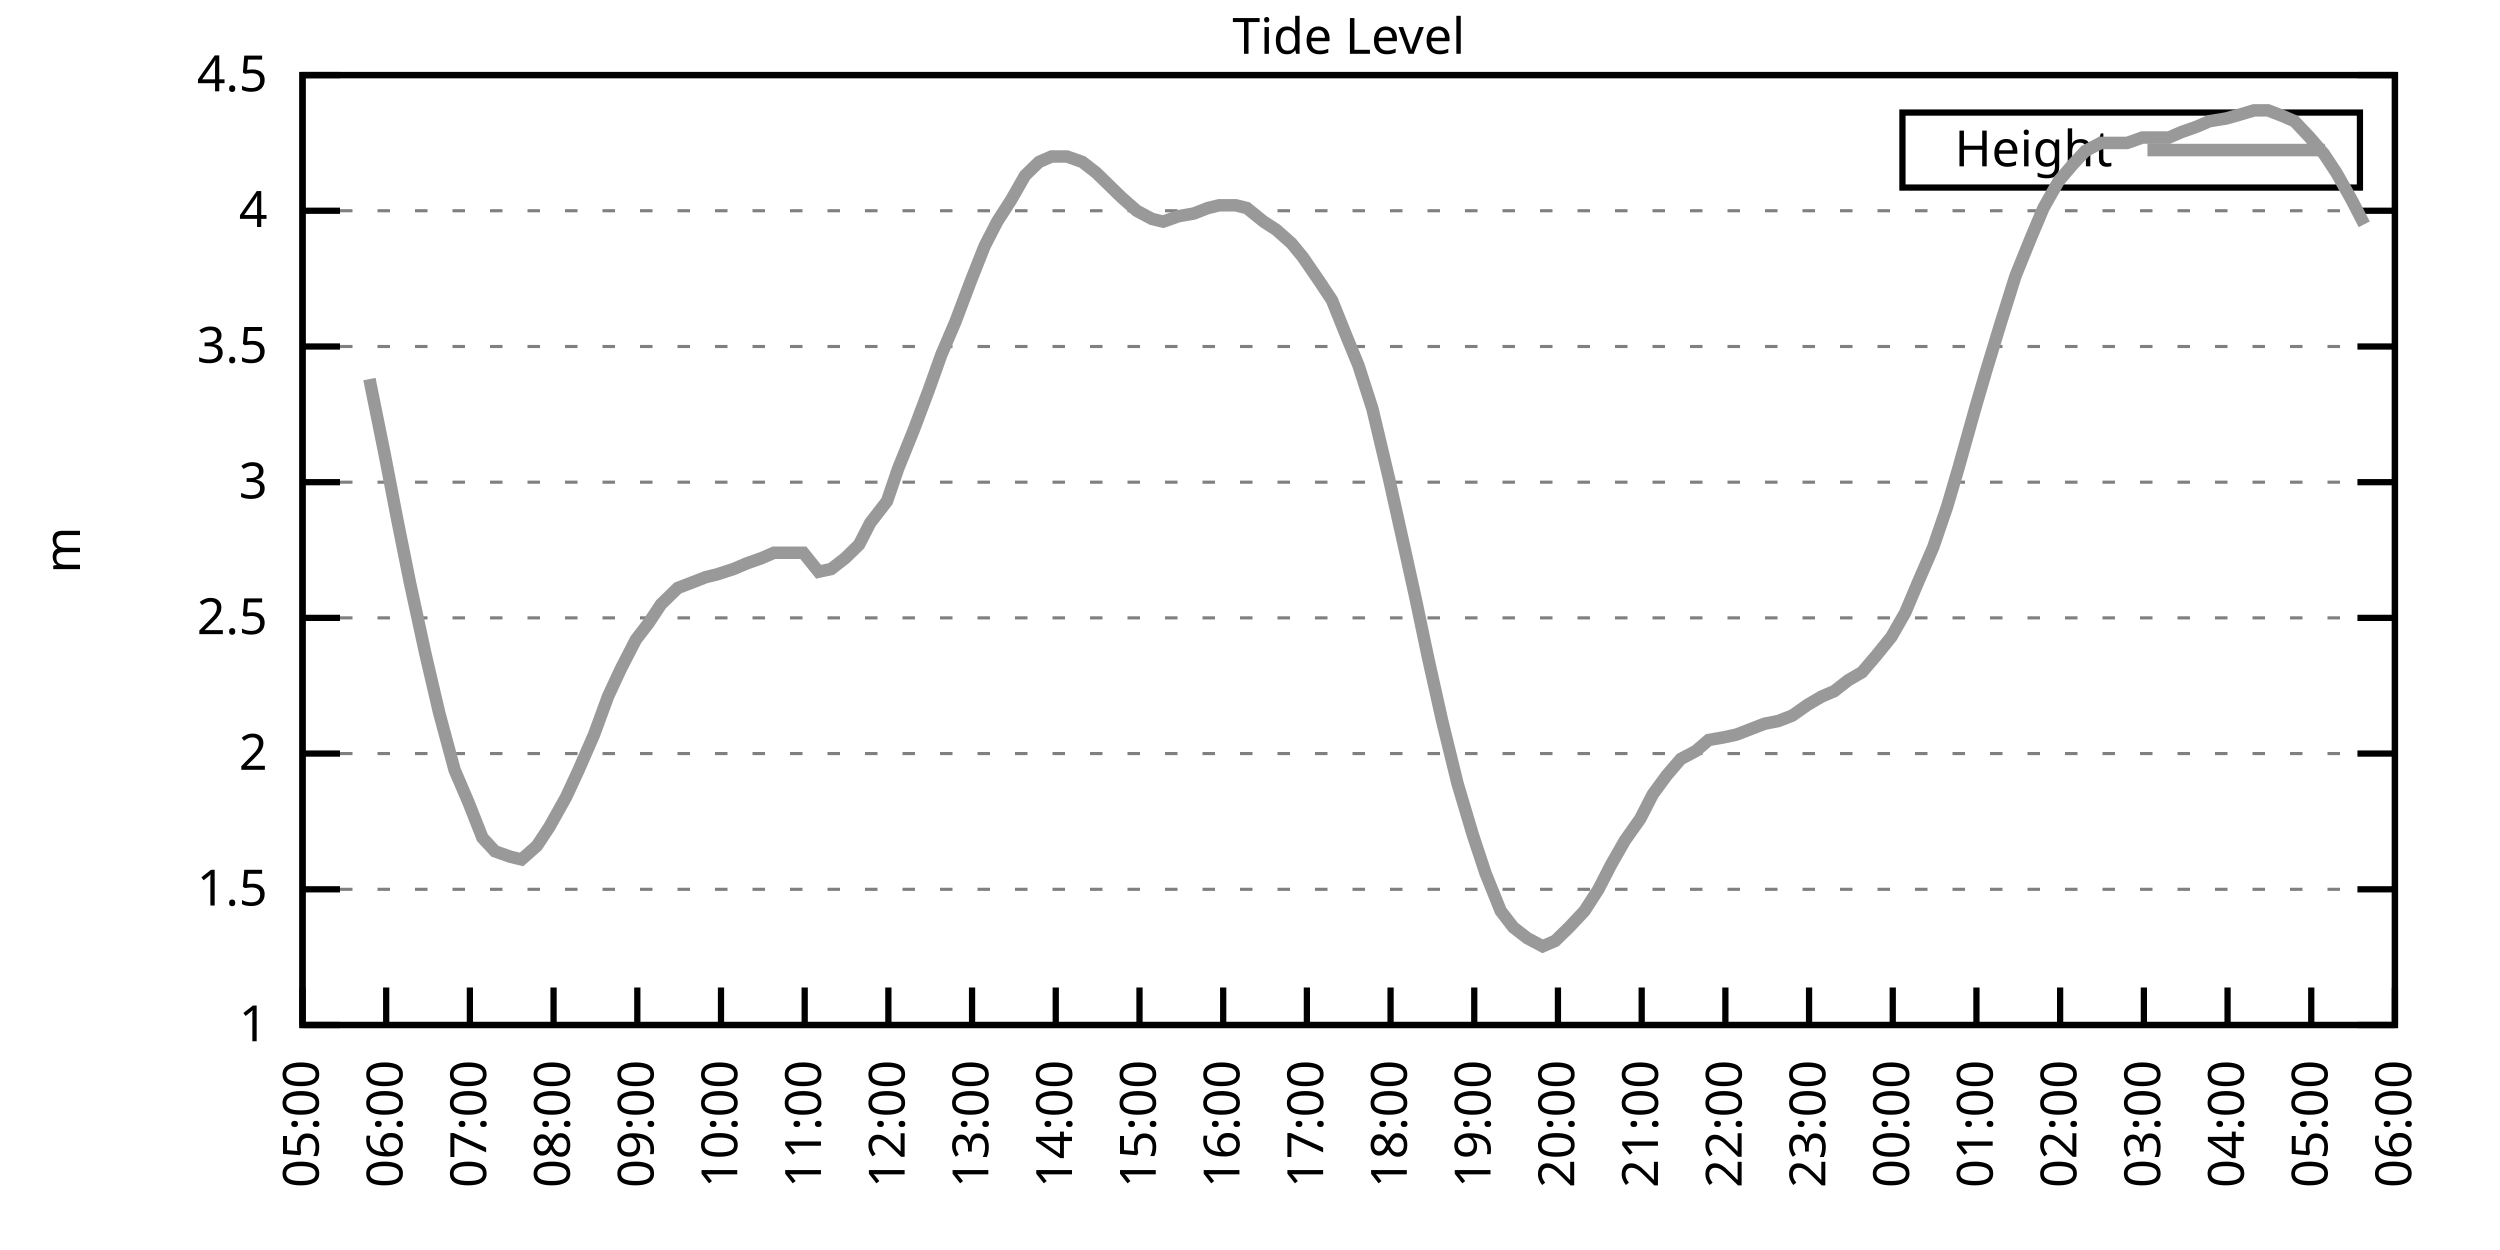
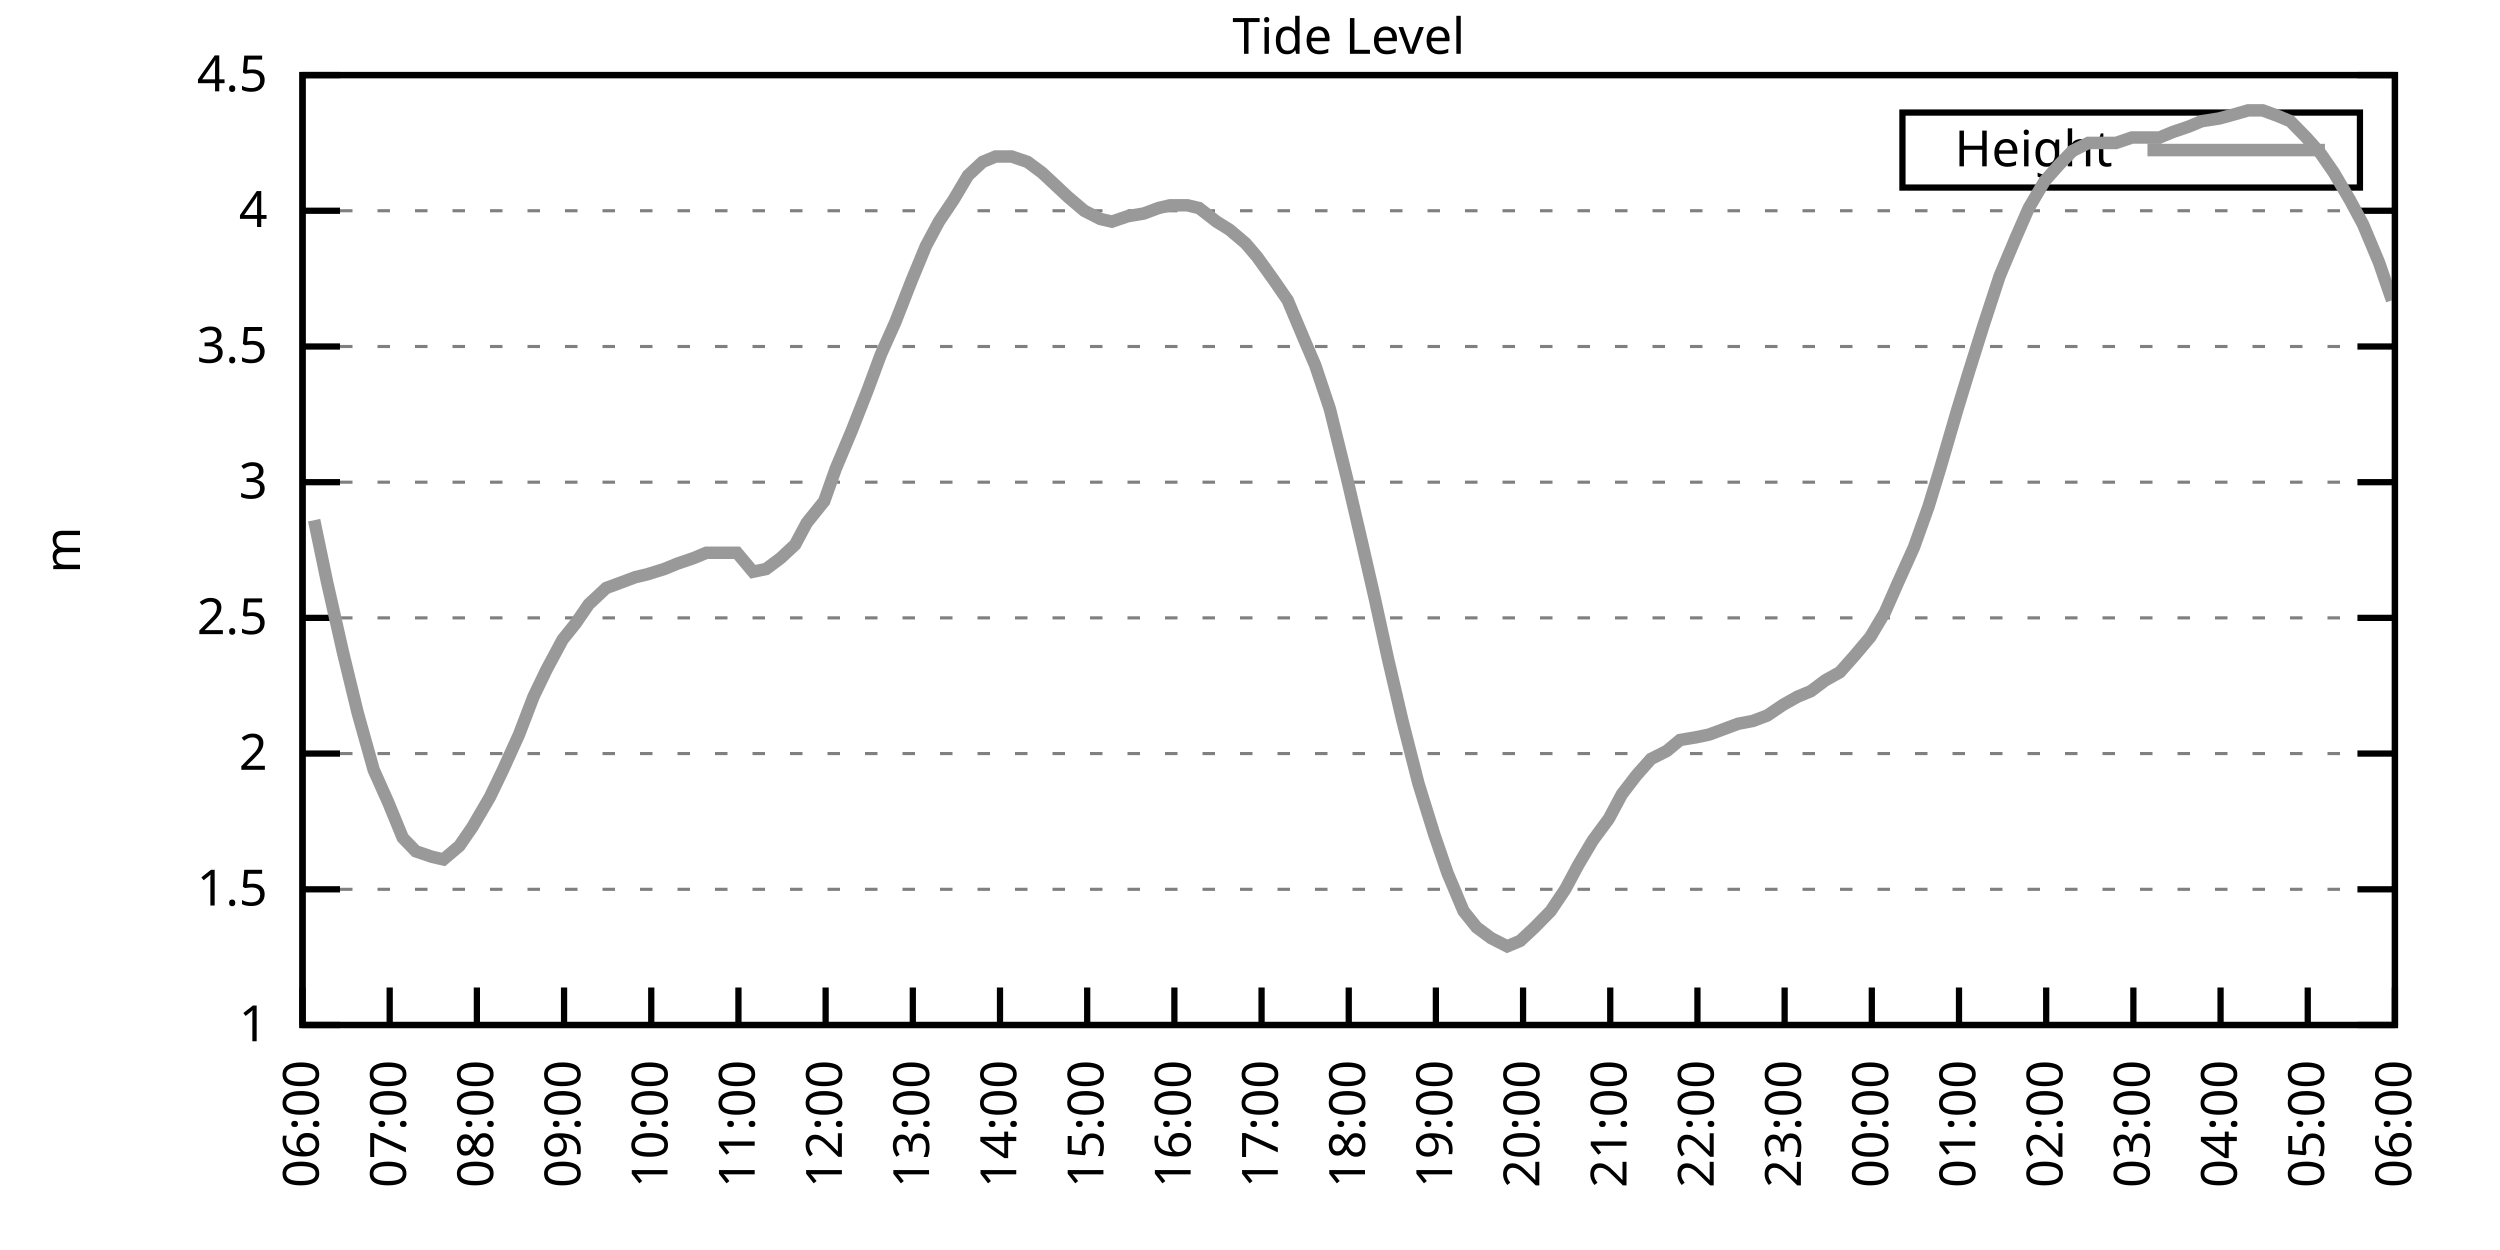
<svg xmlns="http://www.w3.org/2000/svg" xmlns:xlink="http://www.w3.org/1999/xlink" width="400" height="200" viewBox="0 0 400 200">
  <g id="gnuplot_canvas">
    <rect x="0" y="0" width="400" height="200" fill="none" />
    <defs>
      <circle id="gpDot" r="0.5" stroke-width="0.5" stroke="currentColor" />
      <path id="gpPt0" stroke-width="0.333" stroke="currentColor" d="M-1,0 h2 M0,-1 v2" />
      <path id="gpPt1" stroke-width="0.333" stroke="currentColor" d="M-1,-1 L1,1 M1,-1 L-1,1" />
      <path id="gpPt2" stroke-width="0.333" stroke="currentColor" d="M-1,0 L1,0 M0,-1 L0,1 M-1,-1 L1,1 M-1,1 L1,-1" />
      <rect id="gpPt3" stroke-width="0.333" stroke="currentColor" x="-1" y="-1" width="2" height="2" />
      <rect id="gpPt4" stroke-width="0.333" stroke="currentColor" fill="currentColor" x="-1" y="-1" width="2" height="2" />
      <circle id="gpPt5" stroke-width="0.333" stroke="currentColor" cx="0" cy="0" r="1" />
      <use xlink:href="#gpPt5" id="gpPt6" fill="currentColor" stroke="none" />
      <path id="gpPt7" stroke-width="0.333" stroke="currentColor" d="M0,-1.33 L-1.33,0.67 L1.33,0.67 z" />
      <use xlink:href="#gpPt7" id="gpPt8" fill="currentColor" stroke="none" />
      <use xlink:href="#gpPt7" id="gpPt9" stroke="currentColor" transform="rotate(180)" />
      <use xlink:href="#gpPt9" id="gpPt10" fill="currentColor" stroke="none" />
      <use xlink:href="#gpPt3" id="gpPt11" stroke="currentColor" transform="rotate(45)" />
      <use xlink:href="#gpPt11" id="gpPt12" fill="currentColor" stroke="none" />
      <path id="gpPt13" stroke-width="0.333" stroke="currentColor" d="M0,1.330 L1.265,0.411 L0.782,-1.067 L-0.782,-1.076 L-1.265,0.411 z" />
      <use xlink:href="#gpPt13" id="gpPt14" fill="currentColor" stroke="none" />
      <filter id="textbox" filterUnits="objectBoundingBox" x="0" y="0" height="1" width="1">
        <feFlood flood-color="white" flood-opacity="1" result="bgnd" />
        <feComposite in="SourceGraphic" in2="bgnd" operator="atop" />
      </filter>
      <filter id="greybox" filterUnits="objectBoundingBox" x="0" y="0" height="1" width="1">
        <feFlood flood-color="lightgrey" flood-opacity="1" result="grey" />
        <feComposite in="SourceGraphic" in2="grey" operator="atop" />
      </filter>
    </defs>
    <g fill="none" color="white" stroke="currentColor" stroke-width="1.00" stroke-linecap="butt" stroke-linejoin="miter">
</g>
    <g fill="none" color="black" stroke="currentColor" stroke-width="1.00" stroke-linecap="butt" stroke-linejoin="miter">
      <g stroke="none" shape-rendering="crispEdges">
        <polygon fill="rgb(255, 255, 255)" points="48.40,164.00 383.18,164.00 383.18,12.02 48.40,12.02 " />
      </g>
    </g>
    <g fill="none" color="black" stroke="currentColor" stroke-width="1.00" stroke-linecap="butt" stroke-linejoin="miter">
</g>
    <g fill="none" color="black" stroke="black" stroke-width="0.50" stroke-linecap="butt" stroke-linejoin="miter">
</g>
    <g fill="none" color="gray" stroke="currentColor" stroke-width="0.50" stroke-linecap="butt" stroke-linejoin="miter">
      <path stroke="gray" stroke-dasharray="2,4" class="gridline" d="M48.40,164.00 L383.19,164.00  " />
    </g>
    <g fill="none" color="gray" stroke="gray" stroke-width="1.00" stroke-linecap="butt" stroke-linejoin="miter">
</g>
    <g fill="none" color="black" stroke="currentColor" stroke-width="1.00" stroke-linecap="butt" stroke-linejoin="miter">
      <path stroke="black" d="M48.40,164.00 L54.40,164.00 M383.19,164.00 L377.19,164.00  " />
      <g transform="translate(42.80,166.60)" stroke="none" fill="black" font-family="Sans" font-size="8.00" text-anchor="end">
        <text>
          <tspan font-family="Sans"> 1</tspan>
        </text>
      </g>
    </g>
    <g fill="none" color="black" stroke="currentColor" stroke-width="1.00" stroke-linecap="butt" stroke-linejoin="miter">
</g>
    <g fill="none" color="black" stroke="black" stroke-width="0.50" stroke-linecap="butt" stroke-linejoin="miter">
</g>
    <g fill="none" color="gray" stroke="currentColor" stroke-width="0.50" stroke-linecap="butt" stroke-linejoin="miter">
      <path stroke="gray" stroke-dasharray="2,4" class="gridline" d="M48.40,142.29 L383.19,142.29  " />
    </g>
    <g fill="none" color="gray" stroke="gray" stroke-width="1.00" stroke-linecap="butt" stroke-linejoin="miter">
</g>
    <g fill="none" color="black" stroke="currentColor" stroke-width="1.00" stroke-linecap="butt" stroke-linejoin="miter">
      <path stroke="black" d="M48.40,142.29 L54.40,142.29 M383.19,142.29 L377.19,142.29  " />
      <g transform="translate(42.80,144.89)" stroke="none" fill="black" font-family="Sans" font-size="8.00" text-anchor="end">
        <text>
          <tspan font-family="Sans"> 1.5</tspan>
        </text>
      </g>
    </g>
    <g fill="none" color="black" stroke="currentColor" stroke-width="1.00" stroke-linecap="butt" stroke-linejoin="miter">
</g>
    <g fill="none" color="black" stroke="black" stroke-width="0.50" stroke-linecap="butt" stroke-linejoin="miter">
</g>
    <g fill="none" color="gray" stroke="currentColor" stroke-width="0.50" stroke-linecap="butt" stroke-linejoin="miter">
      <path stroke="gray" stroke-dasharray="2,4" class="gridline" d="M48.40,120.57 L383.19,120.57  " />
    </g>
    <g fill="none" color="gray" stroke="gray" stroke-width="1.00" stroke-linecap="butt" stroke-linejoin="miter">
</g>
    <g fill="none" color="black" stroke="currentColor" stroke-width="1.00" stroke-linecap="butt" stroke-linejoin="miter">
      <path stroke="black" d="M48.40,120.57 L54.40,120.57 M383.19,120.57 L377.19,120.57  " />
      <g transform="translate(42.80,123.17)" stroke="none" fill="black" font-family="Sans" font-size="8.00" text-anchor="end">
        <text>
          <tspan font-family="Sans"> 2</tspan>
        </text>
      </g>
    </g>
    <g fill="none" color="black" stroke="currentColor" stroke-width="1.00" stroke-linecap="butt" stroke-linejoin="miter">
</g>
    <g fill="none" color="black" stroke="black" stroke-width="0.50" stroke-linecap="butt" stroke-linejoin="miter">
</g>
    <g fill="none" color="gray" stroke="currentColor" stroke-width="0.50" stroke-linecap="butt" stroke-linejoin="miter">
      <path stroke="gray" stroke-dasharray="2,4" class="gridline" d="M48.40,98.86 L383.19,98.86  " />
    </g>
    <g fill="none" color="gray" stroke="gray" stroke-width="1.00" stroke-linecap="butt" stroke-linejoin="miter">
</g>
    <g fill="none" color="black" stroke="currentColor" stroke-width="1.00" stroke-linecap="butt" stroke-linejoin="miter">
      <path stroke="black" d="M48.40,98.86 L54.40,98.86 M383.19,98.86 L377.19,98.86  " />
      <g transform="translate(42.80,101.46)" stroke="none" fill="black" font-family="Sans" font-size="8.00" text-anchor="end">
        <text>
          <tspan font-family="Sans"> 2.5</tspan>
        </text>
      </g>
    </g>
    <g fill="none" color="black" stroke="currentColor" stroke-width="1.00" stroke-linecap="butt" stroke-linejoin="miter">
</g>
    <g fill="none" color="black" stroke="black" stroke-width="0.50" stroke-linecap="butt" stroke-linejoin="miter">
</g>
    <g fill="none" color="gray" stroke="currentColor" stroke-width="0.50" stroke-linecap="butt" stroke-linejoin="miter">
      <path stroke="gray" stroke-dasharray="2,4" class="gridline" d="M48.40,77.15 L383.19,77.15  " />
    </g>
    <g fill="none" color="gray" stroke="gray" stroke-width="1.00" stroke-linecap="butt" stroke-linejoin="miter">
</g>
    <g fill="none" color="black" stroke="currentColor" stroke-width="1.00" stroke-linecap="butt" stroke-linejoin="miter">
      <path stroke="black" d="M48.40,77.15 L54.40,77.15 M383.19,77.15 L377.19,77.15  " />
      <g transform="translate(42.80,79.75)" stroke="none" fill="black" font-family="Sans" font-size="8.00" text-anchor="end">
        <text>
          <tspan font-family="Sans"> 3</tspan>
        </text>
      </g>
    </g>
    <g fill="none" color="black" stroke="currentColor" stroke-width="1.00" stroke-linecap="butt" stroke-linejoin="miter">
</g>
    <g fill="none" color="black" stroke="black" stroke-width="0.50" stroke-linecap="butt" stroke-linejoin="miter">
</g>
    <g fill="none" color="gray" stroke="currentColor" stroke-width="0.50" stroke-linecap="butt" stroke-linejoin="miter">
      <path stroke="gray" stroke-dasharray="2,4" class="gridline" d="M48.40,55.44 L383.19,55.44  " />
    </g>
    <g fill="none" color="gray" stroke="gray" stroke-width="1.00" stroke-linecap="butt" stroke-linejoin="miter">
</g>
    <g fill="none" color="black" stroke="currentColor" stroke-width="1.00" stroke-linecap="butt" stroke-linejoin="miter">
      <path stroke="black" d="M48.40,55.44 L54.40,55.44 M383.19,55.44 L377.19,55.44  " />
      <g transform="translate(42.80,58.04)" stroke="none" fill="black" font-family="Sans" font-size="8.00" text-anchor="end">
        <text>
          <tspan font-family="Sans"> 3.5</tspan>
        </text>
      </g>
    </g>
    <g fill="none" color="black" stroke="currentColor" stroke-width="1.00" stroke-linecap="butt" stroke-linejoin="miter">
</g>
    <g fill="none" color="black" stroke="black" stroke-width="0.50" stroke-linecap="butt" stroke-linejoin="miter">
</g>
    <g fill="none" color="gray" stroke="currentColor" stroke-width="0.50" stroke-linecap="butt" stroke-linejoin="miter">
      <path stroke="gray" stroke-dasharray="2,4" class="gridline" d="M48.40,33.72 L383.19,33.72  " />
    </g>
    <g fill="none" color="gray" stroke="gray" stroke-width="1.00" stroke-linecap="butt" stroke-linejoin="miter">
</g>
    <g fill="none" color="black" stroke="currentColor" stroke-width="1.00" stroke-linecap="butt" stroke-linejoin="miter">
      <path stroke="black" d="M48.40,33.72 L54.40,33.72 M383.19,33.72 L377.19,33.72  " />
      <g transform="translate(42.80,36.32)" stroke="none" fill="black" font-family="Sans" font-size="8.00" text-anchor="end">
        <text>
          <tspan font-family="Sans"> 4</tspan>
        </text>
      </g>
    </g>
    <g fill="none" color="black" stroke="currentColor" stroke-width="1.00" stroke-linecap="butt" stroke-linejoin="miter">
</g>
    <g fill="none" color="black" stroke="black" stroke-width="0.50" stroke-linecap="butt" stroke-linejoin="miter">
</g>
    <g fill="none" color="gray" stroke="currentColor" stroke-width="0.50" stroke-linecap="butt" stroke-linejoin="miter">
      <path stroke="gray" stroke-dasharray="2,4" class="gridline" d="M48.40,12.01 L383.19,12.01  " />
    </g>
    <g fill="none" color="gray" stroke="gray" stroke-width="1.00" stroke-linecap="butt" stroke-linejoin="miter">
</g>
    <g fill="none" color="black" stroke="currentColor" stroke-width="1.00" stroke-linecap="butt" stroke-linejoin="miter">
      <path stroke="black" d="M48.40,12.01 L54.40,12.01 M383.19,12.01 L377.19,12.01  " />
      <g transform="translate(42.80,14.61)" stroke="none" fill="black" font-family="Sans" font-size="8.00" text-anchor="end">
        <text>
          <tspan font-family="Sans"> 4.5</tspan>
        </text>
      </g>
    </g>
    <g fill="none" color="black" stroke="currentColor" stroke-width="1.00" stroke-linecap="butt" stroke-linejoin="miter">
      <path stroke="black" d="M48.40,164.00 L48.40,158.00  " />
      <g transform="translate(51.00,169.60) rotate(270.00)" stroke="none" fill="black" font-family="Sans" font-size="8.00" text-anchor="end">
        <text>
-           <tspan font-family="Sans">05:00</tspan>
-         </text>
-       </g>
-     </g>
-     <g fill="none" color="black" stroke="currentColor" stroke-width="1.00" stroke-linecap="butt" stroke-linejoin="miter">
-       <path stroke="black" d="M61.79,164.00 L61.79,158.00  " />
-       <g transform="translate(64.39,169.60) rotate(270.00)" stroke="none" fill="black" font-family="Sans" font-size="8.00" text-anchor="end">
-         <text>
          <tspan font-family="Sans">06:00</tspan>
        </text>
      </g>
    </g>
    <g fill="none" color="black" stroke="currentColor" stroke-width="1.00" stroke-linecap="butt" stroke-linejoin="miter">
-       <path stroke="black" d="M75.18,164.00 L75.18,158.00  " />
-       <g transform="translate(77.78,169.60) rotate(270.00)" stroke="none" fill="black" font-family="Sans" font-size="8.00" text-anchor="end">
+       <path stroke="black" d="M62.35,164.00 L62.35,158.00  " />
+       <g transform="translate(64.95,169.60) rotate(270.00)" stroke="none" fill="black" font-family="Sans" font-size="8.00" text-anchor="end">
        <text>
          <tspan font-family="Sans">07:00</tspan>
        </text>
      </g>
    </g>
    <g fill="none" color="black" stroke="currentColor" stroke-width="1.00" stroke-linecap="butt" stroke-linejoin="miter">
-       <path stroke="black" d="M88.57,164.00 L88.57,158.00  " />
-       <g transform="translate(91.17,169.60) rotate(270.00)" stroke="none" fill="black" font-family="Sans" font-size="8.00" text-anchor="end">
+       <path stroke="black" d="M76.30,164.00 L76.30,158.00  " />
+       <g transform="translate(78.90,169.60) rotate(270.00)" stroke="none" fill="black" font-family="Sans" font-size="8.00" text-anchor="end">
        <text>
          <tspan font-family="Sans">08:00</tspan>
        </text>
      </g>
    </g>
    <g fill="none" color="black" stroke="currentColor" stroke-width="1.00" stroke-linecap="butt" stroke-linejoin="miter">
-       <path stroke="black" d="M101.97,164.00 L101.97,158.00  " />
-       <g transform="translate(104.57,169.60) rotate(270.00)" stroke="none" fill="black" font-family="Sans" font-size="8.00" text-anchor="end">
+       <path stroke="black" d="M90.25,164.00 L90.25,158.00  " />
+       <g transform="translate(92.85,169.60) rotate(270.00)" stroke="none" fill="black" font-family="Sans" font-size="8.00" text-anchor="end">
        <text>
          <tspan font-family="Sans">09:00</tspan>
        </text>
      </g>
    </g>
    <g fill="none" color="black" stroke="currentColor" stroke-width="1.00" stroke-linecap="butt" stroke-linejoin="miter">
-       <path stroke="black" d="M115.36,164.00 L115.36,158.00  " />
-       <g transform="translate(117.96,169.60) rotate(270.00)" stroke="none" fill="black" font-family="Sans" font-size="8.00" text-anchor="end">
+       <path stroke="black" d="M104.20,164.00 L104.20,158.00  " />
+       <g transform="translate(106.80,169.60) rotate(270.00)" stroke="none" fill="black" font-family="Sans" font-size="8.00" text-anchor="end">
        <text>
          <tspan font-family="Sans">10:00</tspan>
        </text>
      </g>
    </g>
    <g fill="none" color="black" stroke="currentColor" stroke-width="1.00" stroke-linecap="butt" stroke-linejoin="miter">
-       <path stroke="black" d="M128.75,164.00 L128.75,158.00  " />
-       <g transform="translate(131.35,169.60) rotate(270.00)" stroke="none" fill="black" font-family="Sans" font-size="8.00" text-anchor="end">
+       <path stroke="black" d="M118.15,164.00 L118.15,158.00  " />
+       <g transform="translate(120.75,169.60) rotate(270.00)" stroke="none" fill="black" font-family="Sans" font-size="8.00" text-anchor="end">
        <text>
          <tspan font-family="Sans">11:00</tspan>
        </text>
      </g>
    </g>
    <g fill="none" color="black" stroke="currentColor" stroke-width="1.00" stroke-linecap="butt" stroke-linejoin="miter">
-       <path stroke="black" d="M142.14,164.00 L142.14,158.00  " />
-       <g transform="translate(144.74,169.60) rotate(270.00)" stroke="none" fill="black" font-family="Sans" font-size="8.00" text-anchor="end">
+       <path stroke="black" d="M132.10,164.00 L132.10,158.00  " />
+       <g transform="translate(134.70,169.60) rotate(270.00)" stroke="none" fill="black" font-family="Sans" font-size="8.00" text-anchor="end">
        <text>
          <tspan font-family="Sans">12:00</tspan>
        </text>
      </g>
    </g>
    <g fill="none" color="black" stroke="currentColor" stroke-width="1.00" stroke-linecap="butt" stroke-linejoin="miter">
-       <path stroke="black" d="M155.53,164.00 L155.53,158.00  " />
-       <g transform="translate(158.13,169.60) rotate(270.00)" stroke="none" fill="black" font-family="Sans" font-size="8.00" text-anchor="end">
+       <path stroke="black" d="M146.05,164.00 L146.05,158.00  " />
+       <g transform="translate(148.65,169.60) rotate(270.00)" stroke="none" fill="black" font-family="Sans" font-size="8.00" text-anchor="end">
        <text>
          <tspan font-family="Sans">13:00</tspan>
        </text>
      </g>
    </g>
    <g fill="none" color="black" stroke="currentColor" stroke-width="1.00" stroke-linecap="butt" stroke-linejoin="miter">
-       <path stroke="black" d="M168.92,164.00 L168.92,158.00  " />
-       <g transform="translate(171.52,169.60) rotate(270.00)" stroke="none" fill="black" font-family="Sans" font-size="8.00" text-anchor="end">
+       <path stroke="black" d="M160.00,164.00 L160.00,158.00  " />
+       <g transform="translate(162.60,169.60) rotate(270.00)" stroke="none" fill="black" font-family="Sans" font-size="8.00" text-anchor="end">
        <text>
          <tspan font-family="Sans">14:00</tspan>
        </text>
      </g>
    </g>
    <g fill="none" color="black" stroke="currentColor" stroke-width="1.00" stroke-linecap="butt" stroke-linejoin="miter">
-       <path stroke="black" d="M182.32,164.00 L182.32,158.00  " />
-       <g transform="translate(184.92,169.60) rotate(270.00)" stroke="none" fill="black" font-family="Sans" font-size="8.00" text-anchor="end">
+       <path stroke="black" d="M173.95,164.00 L173.95,158.00  " />
+       <g transform="translate(176.55,169.60) rotate(270.00)" stroke="none" fill="black" font-family="Sans" font-size="8.00" text-anchor="end">
        <text>
          <tspan font-family="Sans">15:00</tspan>
        </text>
      </g>
    </g>
    <g fill="none" color="black" stroke="currentColor" stroke-width="1.00" stroke-linecap="butt" stroke-linejoin="miter">
-       <path stroke="black" d="M195.71,164.00 L195.71,158.00  " />
-       <g transform="translate(198.31,169.60) rotate(270.00)" stroke="none" fill="black" font-family="Sans" font-size="8.00" text-anchor="end">
+       <path stroke="black" d="M187.90,164.00 L187.90,158.00  " />
+       <g transform="translate(190.50,169.60) rotate(270.00)" stroke="none" fill="black" font-family="Sans" font-size="8.00" text-anchor="end">
        <text>
          <tspan font-family="Sans">16:00</tspan>
        </text>
      </g>
    </g>
    <g fill="none" color="black" stroke="currentColor" stroke-width="1.00" stroke-linecap="butt" stroke-linejoin="miter">
-       <path stroke="black" d="M209.10,164.00 L209.10,158.00  " />
-       <g transform="translate(211.70,169.60) rotate(270.00)" stroke="none" fill="black" font-family="Sans" font-size="8.00" text-anchor="end">
+       <path stroke="black" d="M201.85,164.00 L201.85,158.00  " />
+       <g transform="translate(204.45,169.60) rotate(270.00)" stroke="none" fill="black" font-family="Sans" font-size="8.00" text-anchor="end">
        <text>
          <tspan font-family="Sans">17:00</tspan>
        </text>
      </g>
    </g>
    <g fill="none" color="black" stroke="currentColor" stroke-width="1.00" stroke-linecap="butt" stroke-linejoin="miter">
-       <path stroke="black" d="M222.49,164.00 L222.49,158.00  " />
-       <g transform="translate(225.09,169.60) rotate(270.00)" stroke="none" fill="black" font-family="Sans" font-size="8.00" text-anchor="end">
+       <path stroke="black" d="M215.80,164.00 L215.80,158.00  " />
+       <g transform="translate(218.40,169.60) rotate(270.00)" stroke="none" fill="black" font-family="Sans" font-size="8.00" text-anchor="end">
        <text>
          <tspan font-family="Sans">18:00</tspan>
        </text>
      </g>
    </g>
    <g fill="none" color="black" stroke="currentColor" stroke-width="1.00" stroke-linecap="butt" stroke-linejoin="miter">
-       <path stroke="black" d="M235.88,164.00 L235.88,158.00  " />
-       <g transform="translate(238.48,169.60) rotate(270.00)" stroke="none" fill="black" font-family="Sans" font-size="8.00" text-anchor="end">
+       <path stroke="black" d="M229.74,164.00 L229.74,158.00  " />
+       <g transform="translate(232.34,169.60) rotate(270.00)" stroke="none" fill="black" font-family="Sans" font-size="8.00" text-anchor="end">
        <text>
          <tspan font-family="Sans">19:00</tspan>
        </text>
      </g>
    </g>
    <g fill="none" color="black" stroke="currentColor" stroke-width="1.00" stroke-linecap="butt" stroke-linejoin="miter">
-       <path stroke="black" d="M249.27,164.00 L249.27,158.00  " />
-       <g transform="translate(251.87,169.60) rotate(270.00)" stroke="none" fill="black" font-family="Sans" font-size="8.00" text-anchor="end">
+       <path stroke="black" d="M243.69,164.00 L243.69,158.00  " />
+       <g transform="translate(246.29,169.60) rotate(270.00)" stroke="none" fill="black" font-family="Sans" font-size="8.00" text-anchor="end">
        <text>
          <tspan font-family="Sans">20:00</tspan>
        </text>
      </g>
    </g>
    <g fill="none" color="black" stroke="currentColor" stroke-width="1.00" stroke-linecap="butt" stroke-linejoin="miter">
-       <path stroke="black" d="M262.67,164.00 L262.67,158.00  " />
-       <g transform="translate(265.27,169.60) rotate(270.00)" stroke="none" fill="black" font-family="Sans" font-size="8.00" text-anchor="end">
+       <path stroke="black" d="M257.64,164.00 L257.64,158.00  " />
+       <g transform="translate(260.24,169.60) rotate(270.00)" stroke="none" fill="black" font-family="Sans" font-size="8.00" text-anchor="end">
        <text>
          <tspan font-family="Sans">21:00</tspan>
        </text>
      </g>
    </g>
    <g fill="none" color="black" stroke="currentColor" stroke-width="1.00" stroke-linecap="butt" stroke-linejoin="miter">
-       <path stroke="black" d="M276.06,164.00 L276.06,158.00  " />
-       <g transform="translate(278.66,169.60) rotate(270.00)" stroke="none" fill="black" font-family="Sans" font-size="8.00" text-anchor="end">
+       <path stroke="black" d="M271.59,164.00 L271.59,158.00  " />
+       <g transform="translate(274.19,169.60) rotate(270.00)" stroke="none" fill="black" font-family="Sans" font-size="8.00" text-anchor="end">
        <text>
          <tspan font-family="Sans">22:00</tspan>
        </text>
      </g>
    </g>
    <g fill="none" color="black" stroke="currentColor" stroke-width="1.00" stroke-linecap="butt" stroke-linejoin="miter">
-       <path stroke="black" d="M289.45,164.00 L289.45,158.00  " />
-       <g transform="translate(292.05,169.60) rotate(270.00)" stroke="none" fill="black" font-family="Sans" font-size="8.00" text-anchor="end">
+       <path stroke="black" d="M285.54,164.00 L285.54,158.00  " />
+       <g transform="translate(288.14,169.60) rotate(270.00)" stroke="none" fill="black" font-family="Sans" font-size="8.00" text-anchor="end">
        <text>
          <tspan font-family="Sans">23:00</tspan>
        </text>
      </g>
    </g>
    <g fill="none" color="black" stroke="currentColor" stroke-width="1.00" stroke-linecap="butt" stroke-linejoin="miter">
-       <path stroke="black" d="M302.84,164.00 L302.84,158.00  " />
-       <g transform="translate(305.44,169.60) rotate(270.00)" stroke="none" fill="black" font-family="Sans" font-size="8.00" text-anchor="end">
+       <path stroke="black" d="M299.49,164.00 L299.49,158.00  " />
+       <g transform="translate(302.09,169.60) rotate(270.00)" stroke="none" fill="black" font-family="Sans" font-size="8.00" text-anchor="end">
        <text>
          <tspan font-family="Sans">00:00</tspan>
        </text>
      </g>
    </g>
    <g fill="none" color="black" stroke="currentColor" stroke-width="1.00" stroke-linecap="butt" stroke-linejoin="miter">
-       <path stroke="black" d="M316.23,164.00 L316.23,158.00  " />
-       <g transform="translate(318.83,169.60) rotate(270.00)" stroke="none" fill="black" font-family="Sans" font-size="8.00" text-anchor="end">
+       <path stroke="black" d="M313.44,164.00 L313.44,158.00  " />
+       <g transform="translate(316.04,169.60) rotate(270.00)" stroke="none" fill="black" font-family="Sans" font-size="8.00" text-anchor="end">
        <text>
          <tspan font-family="Sans">01:00</tspan>
        </text>
      </g>
    </g>
    <g fill="none" color="black" stroke="currentColor" stroke-width="1.00" stroke-linecap="butt" stroke-linejoin="miter">
-       <path stroke="black" d="M329.62,164.00 L329.62,158.00  " />
-       <g transform="translate(332.22,169.60) rotate(270.00)" stroke="none" fill="black" font-family="Sans" font-size="8.00" text-anchor="end">
+       <path stroke="black" d="M327.39,164.00 L327.39,158.00  " />
+       <g transform="translate(329.99,169.60) rotate(270.00)" stroke="none" fill="black" font-family="Sans" font-size="8.00" text-anchor="end">
        <text>
          <tspan font-family="Sans">02:00</tspan>
        </text>
      </g>
    </g>
    <g fill="none" color="black" stroke="currentColor" stroke-width="1.00" stroke-linecap="butt" stroke-linejoin="miter">
-       <path stroke="black" d="M343.02,164.00 L343.02,158.00  " />
-       <g transform="translate(345.62,169.60) rotate(270.00)" stroke="none" fill="black" font-family="Sans" font-size="8.00" text-anchor="end">
+       <path stroke="black" d="M341.34,164.00 L341.34,158.00  " />
+       <g transform="translate(343.94,169.60) rotate(270.00)" stroke="none" fill="black" font-family="Sans" font-size="8.00" text-anchor="end">
        <text>
          <tspan font-family="Sans">03:00</tspan>
        </text>
      </g>
    </g>
    <g fill="none" color="black" stroke="currentColor" stroke-width="1.00" stroke-linecap="butt" stroke-linejoin="miter">
-       <path stroke="black" d="M356.41,164.00 L356.41,158.00  " />
-       <g transform="translate(359.01,169.60) rotate(270.00)" stroke="none" fill="black" font-family="Sans" font-size="8.00" text-anchor="end">
+       <path stroke="black" d="M355.29,164.00 L355.29,158.00  " />
+       <g transform="translate(357.89,169.60) rotate(270.00)" stroke="none" fill="black" font-family="Sans" font-size="8.00" text-anchor="end">
        <text>
          <tspan font-family="Sans">04:00</tspan>
        </text>
      </g>
    </g>
    <g fill="none" color="black" stroke="currentColor" stroke-width="1.00" stroke-linecap="butt" stroke-linejoin="miter">
-       <path stroke="black" d="M369.80,164.00 L369.80,158.00  " />
-       <g transform="translate(372.40,169.60) rotate(270.00)" stroke="none" fill="black" font-family="Sans" font-size="8.00" text-anchor="end">
+       <path stroke="black" d="M369.24,164.00 L369.24,158.00  " />
+       <g transform="translate(371.84,169.60) rotate(270.00)" stroke="none" fill="black" font-family="Sans" font-size="8.00" text-anchor="end">
        <text>
          <tspan font-family="Sans">05:00</tspan>
        </text>
      </g>
    </g>
    <g fill="none" color="black" stroke="currentColor" stroke-width="1.00" stroke-linecap="butt" stroke-linejoin="miter">
      <path stroke="black" d="M383.19,164.00 L383.19,158.00  " />
      <g transform="translate(385.79,169.60) rotate(270.00)" stroke="none" fill="black" font-family="Sans" font-size="8.00" text-anchor="end">
        <text>
          <tspan font-family="Sans">06:00</tspan>
        </text>
      </g>
    </g>
    <g fill="none" color="black" stroke="currentColor" stroke-width="1.00" stroke-linecap="butt" stroke-linejoin="miter">
</g>
    <g fill="none" color="black" stroke="currentColor" stroke-width="1.00" stroke-linecap="butt" stroke-linejoin="miter">
      <path stroke="black" d="M48.40,12.01 L48.40,164.00 L383.19,164.00 L383.19,12.01 L48.40,12.01 Z  " />
    </g>
    <g fill="none" color="black" stroke="currentColor" stroke-width="1.00" stroke-linecap="butt" stroke-linejoin="miter">
</g>
    <g fill="none" color="black" stroke="currentColor" stroke-width="1.00" stroke-linecap="butt" stroke-linejoin="miter">
      <path stroke="black" d="M304.39,30.01 L304.39,18.01 L377.59,18.01 L377.59,30.01 L304.39,30.01 Z  " />
    </g>
    <g id="Tide_level_plot_1">
      <g fill="none" color="white" stroke="black" stroke-width="2.00" stroke-linecap="butt" stroke-linejoin="miter">
</g>
      <g fill="none" color="black" stroke="currentColor" stroke-width="2.00" stroke-linecap="butt" stroke-linejoin="miter">
        <g transform="translate(337.99,26.61)" stroke="none" fill="black" font-family="Sans" font-size="8.00" text-anchor="end">
          <text>
            <tspan font-family="Sans">Height</tspan>
          </text>
        </g>
      </g>
      <g fill="none" color="black" stroke="currentColor" stroke-width="2.00" stroke-linecap="butt" stroke-linejoin="miter">
-         <path stroke="rgb(153, 153, 153)" d="M343.59,24.01 L371.99,24.01 M59.11,60.65 L61.57,72.81 L63.58,83.23 L65.59,93.22 L68.04,104.51 L70.27,114.06   L72.73,123.18 L74.96,128.39 L77.19,134.04 L79.20,136.21 L81.66,137.08 L83.44,137.51 L85.90,135.34 L87.91,132.30   L90.58,127.52 L92.59,123.18 L95.05,117.53 L97.28,111.45 L99.29,107.11 L101.74,102.34 L103.75,99.73 L105.76,96.69   L108.44,94.08 L110.67,93.22 L112.90,92.35 L114.69,91.91 L117.37,91.04 L119.38,90.18 L121.83,89.31 L123.84,88.44   L125.85,88.44 L128.53,88.44 L130.98,91.48 L132.99,91.04 L135.22,89.31 L137.45,87.14 L139.24,83.66 L141.92,80.19   L143.70,74.98 L146.16,68.90 L148.61,62.38 L150.62,56.74 L152.85,51.53 L155.31,45.01 L157.54,39.37 L159.55,35.46   L161.78,31.99 L164.01,28.08 L166.25,25.91 L168.25,25.04 L170.71,25.04 L173.17,25.91 L175.40,27.64 L177.63,29.81   L179.41,31.55 L181.87,33.72 L184.32,35.03 L186.11,35.46 L188.57,34.59 L191.02,34.16 L193.25,33.29 L195.04,32.85   L197.72,32.85 L199.50,33.29 L202.18,35.46 L204.19,36.76 L206.64,38.93 L208.43,41.11 L211.11,45.01 L213.12,48.05   L215.57,54.13 L217.36,58.48 L219.59,65.42 L222.27,76.71 L224.50,86.70 L226.51,95.82 L228.52,105.38 L230.75,115.36   L233.20,125.35 L235.66,133.60 L237.67,139.68 L240.12,145.76 L242.13,148.37 L244.36,150.10 L246.82,151.41 L248.83,150.54   L251.06,148.37 L253.51,145.76 L255.75,142.29 L257.76,138.38 L259.99,134.47 L262.44,131.00 L264.45,127.09 L266.68,124.05   L268.92,121.44 L271.37,120.14 L273.38,118.40 L275.83,117.97 L277.84,117.53 L280.07,116.67 L282.31,115.80 L284.54,115.36   L286.77,114.49 L289.23,112.76 L291.46,111.45 L293.47,110.59 L295.70,108.85 L297.93,107.55 L300.16,104.94 L302.62,101.90   L304.85,97.99 L306.86,93.22 L309.31,87.57 L311.54,81.06 L313.33,74.98 L316.01,65.42 L317.79,59.34 L320.03,51.96   L322.48,44.15 L324.94,38.07 L326.95,33.29 L329.40,28.95 L331.63,26.34 L333.64,24.17 L336.10,22.87 L338.10,22.87   L340.34,22.87 L342.79,22.00 L344.13,22.00 L347.03,22.00 L349.04,21.13 L351.50,20.26 L353.51,19.39 L356.18,18.96   L357.75,18.52 L360.65,17.66 L362.88,17.66 L365.11,18.52 L367.12,19.39 L369.58,22.00 L371.81,24.60 L373.82,27.64   L376.27,31.99 L378.28,35.89  " />
+         <path stroke="rgb(153, 153, 153)" d="M343.59,24.01 L371.99,24.01 M50.26,83.23 L52.35,93.22 L54.91,104.51 L57.23,114.06 L59.79,123.18 L62.12,128.39   L64.44,134.04 L66.53,136.21 L69.09,137.08 L70.95,137.51 L73.51,135.34 L75.60,132.30 L78.39,127.52 L80.48,123.18   L83.04,117.53 L85.37,111.45 L87.46,107.11 L90.02,102.34 L92.11,99.73 L94.20,96.69 L96.99,94.08 L99.32,93.22   L101.64,92.35 L103.50,91.91 L106.29,91.04 L108.38,90.18 L110.94,89.31 L113.03,88.44 L115.13,88.44 L117.92,88.44   L120.47,91.48 L122.57,91.04 L124.89,89.31 L127.22,87.14 L129.08,83.66 L131.87,80.19 L133.72,74.98 L136.28,68.90   L138.84,62.38 L140.93,56.74 L143.26,51.53 L145.81,45.01 L148.14,39.37 L150.23,35.46 L152.56,31.99 L154.88,28.08   L157.21,25.91 L159.30,25.04 L161.86,25.04 L164.41,25.91 L166.74,27.64 L169.06,29.81 L170.92,31.55 L173.48,33.72   L176.04,35.03 L177.90,35.46 L180.46,34.59 L183.01,34.16 L185.34,33.29 L187.20,32.85 L189.99,32.85 L191.85,33.29   L194.64,35.46 L196.73,36.76 L199.29,38.93 L201.15,41.11 L203.94,45.01 L206.03,48.05 L208.59,54.13 L210.45,58.48   L212.77,65.42 L215.56,76.71 L217.89,86.70 L219.98,95.82 L222.07,105.38 L224.40,115.36 L226.95,125.35 L229.51,133.60   L231.60,139.68 L234.16,145.76 L236.25,148.37 L238.58,150.10 L241.14,151.41 L243.23,150.54 L245.55,148.37 L248.11,145.76   L250.44,142.29 L252.53,138.38 L254.85,134.47 L257.41,131.00 L259.50,127.09 L261.83,124.05 L264.15,121.44 L266.71,120.14   L268.80,118.40 L271.36,117.97 L273.45,117.53 L275.78,116.67 L278.10,115.80 L280.43,115.36 L282.75,114.49 L285.31,112.76   L287.64,111.45 L289.73,110.59 L292.05,108.85 L294.38,107.55 L296.70,104.94 L299.26,101.90 L301.58,97.99 L303.68,93.22   L306.23,87.57 L308.56,81.06 L310.42,74.98 L313.21,65.42 L315.07,59.34 L317.39,51.96 L319.95,44.15 L322.51,38.07   L324.60,33.29 L327.16,28.95 L329.48,26.34 L331.58,24.17 L334.13,22.87 L336.23,22.87 L338.55,22.87 L341.11,22.00   L342.50,22.00 L345.53,22.00 L347.62,21.13 L350.18,20.26 L352.27,19.39 L355.06,18.96 L356.69,18.52 L359.71,17.66   L362.03,17.66 L364.36,18.52 L366.45,19.39 L369.01,22.00 L371.33,24.60 L373.43,27.64 L375.98,31.99 L378.08,35.89   L380.63,41.97 L382.73,48.05  " />
      </g>
    </g>
    <g fill="none" color="black" stroke="currentColor" stroke-width="2.00" stroke-linecap="butt" stroke-linejoin="miter">
</g>
    <g fill="none" color="black" stroke="black" stroke-width="1.00" stroke-linecap="butt" stroke-linejoin="miter">
</g>
    <g fill="none" color="black" stroke="currentColor" stroke-width="1.00" stroke-linecap="butt" stroke-linejoin="miter">
      <path stroke="black" d="M48.40,12.01 L48.40,164.00 L383.19,164.00 L383.19,12.01 L48.40,12.01 Z  " />
      <g transform="translate(12.80,88.01) rotate(270.00)" stroke="none" fill="black" font-family="Sans" font-size="8.00" text-anchor="middle">
        <text>
          <tspan font-family="Sans">m</tspan>
        </text>
      </g>
    </g>
    <g fill="none" color="black" stroke="currentColor" stroke-width="1.00" stroke-linecap="butt" stroke-linejoin="miter">
</g>
    <g fill="none" color="black" stroke="currentColor" stroke-width="1.00" stroke-linecap="butt" stroke-linejoin="miter">
      <g transform="translate(215.79,8.61)" stroke="none" fill="black" font-family="Sans" font-size="8.00" text-anchor="middle">
        <text>
          <tspan font-family="Sans">Tide Level</tspan>
        </text>
      </g>
    </g>
    <g fill="none" color="black" stroke="currentColor" stroke-width="1.00" stroke-linecap="butt" stroke-linejoin="miter">
</g>
  </g>
</svg>
